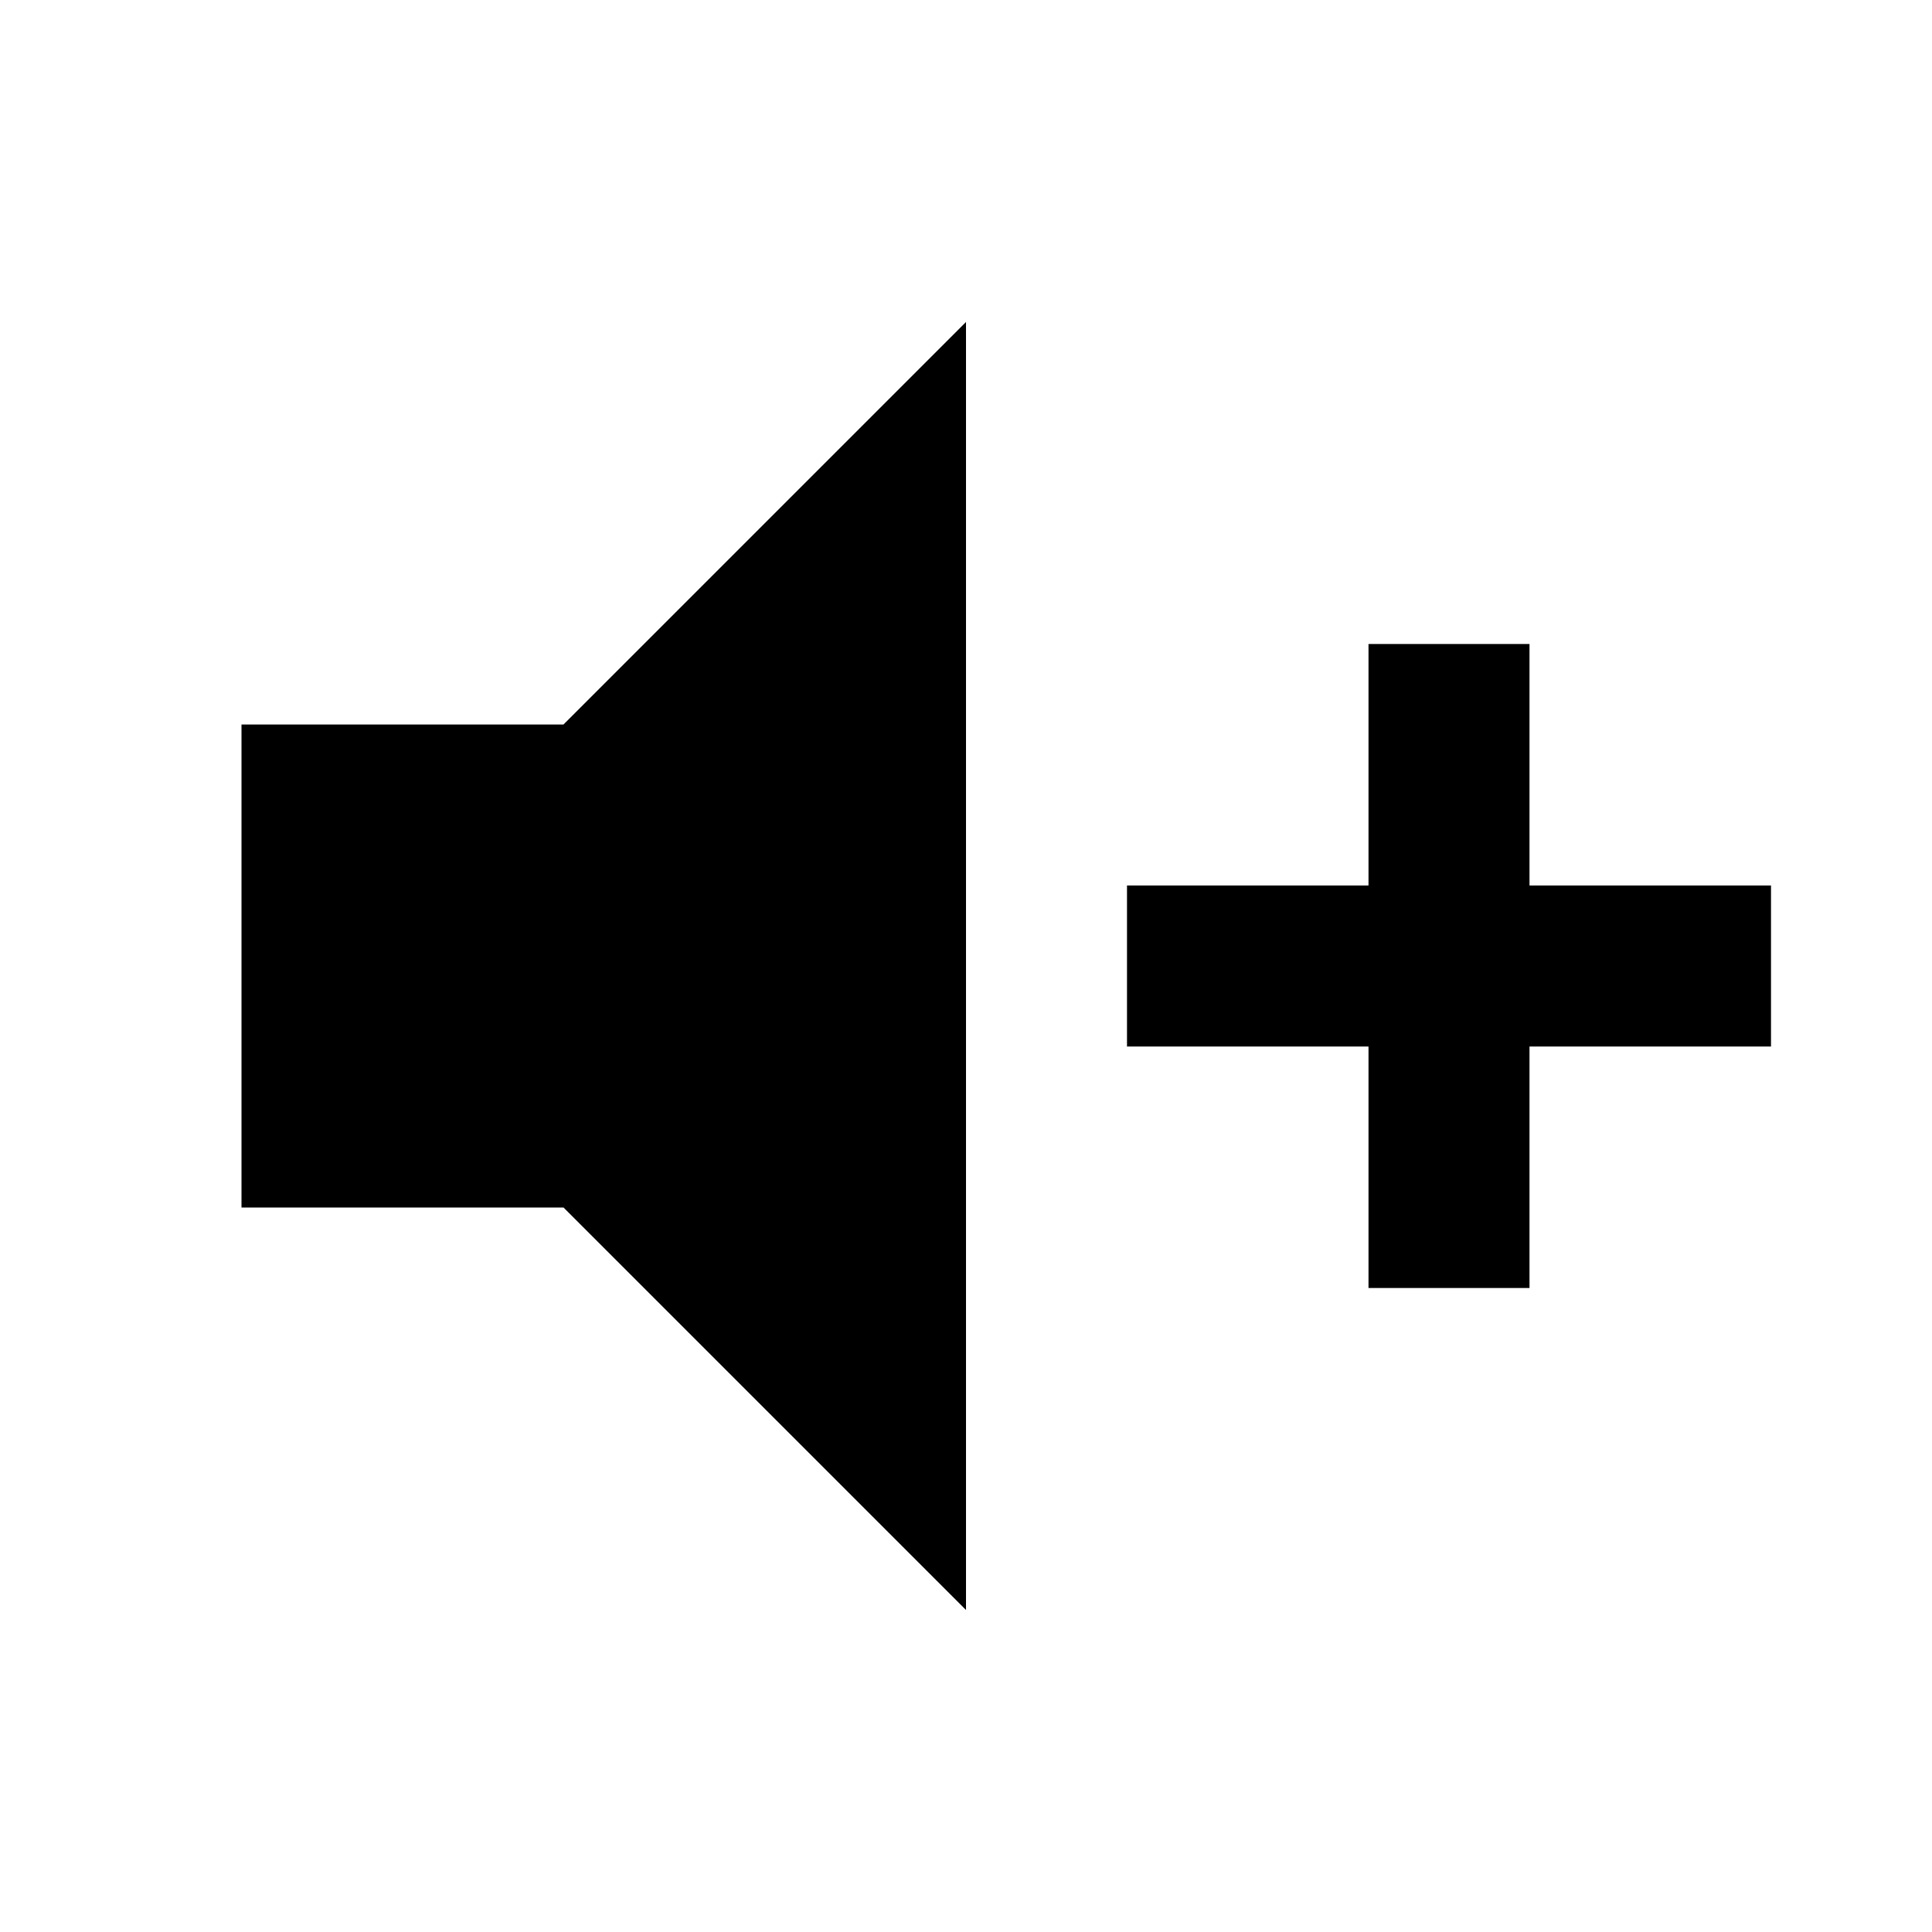
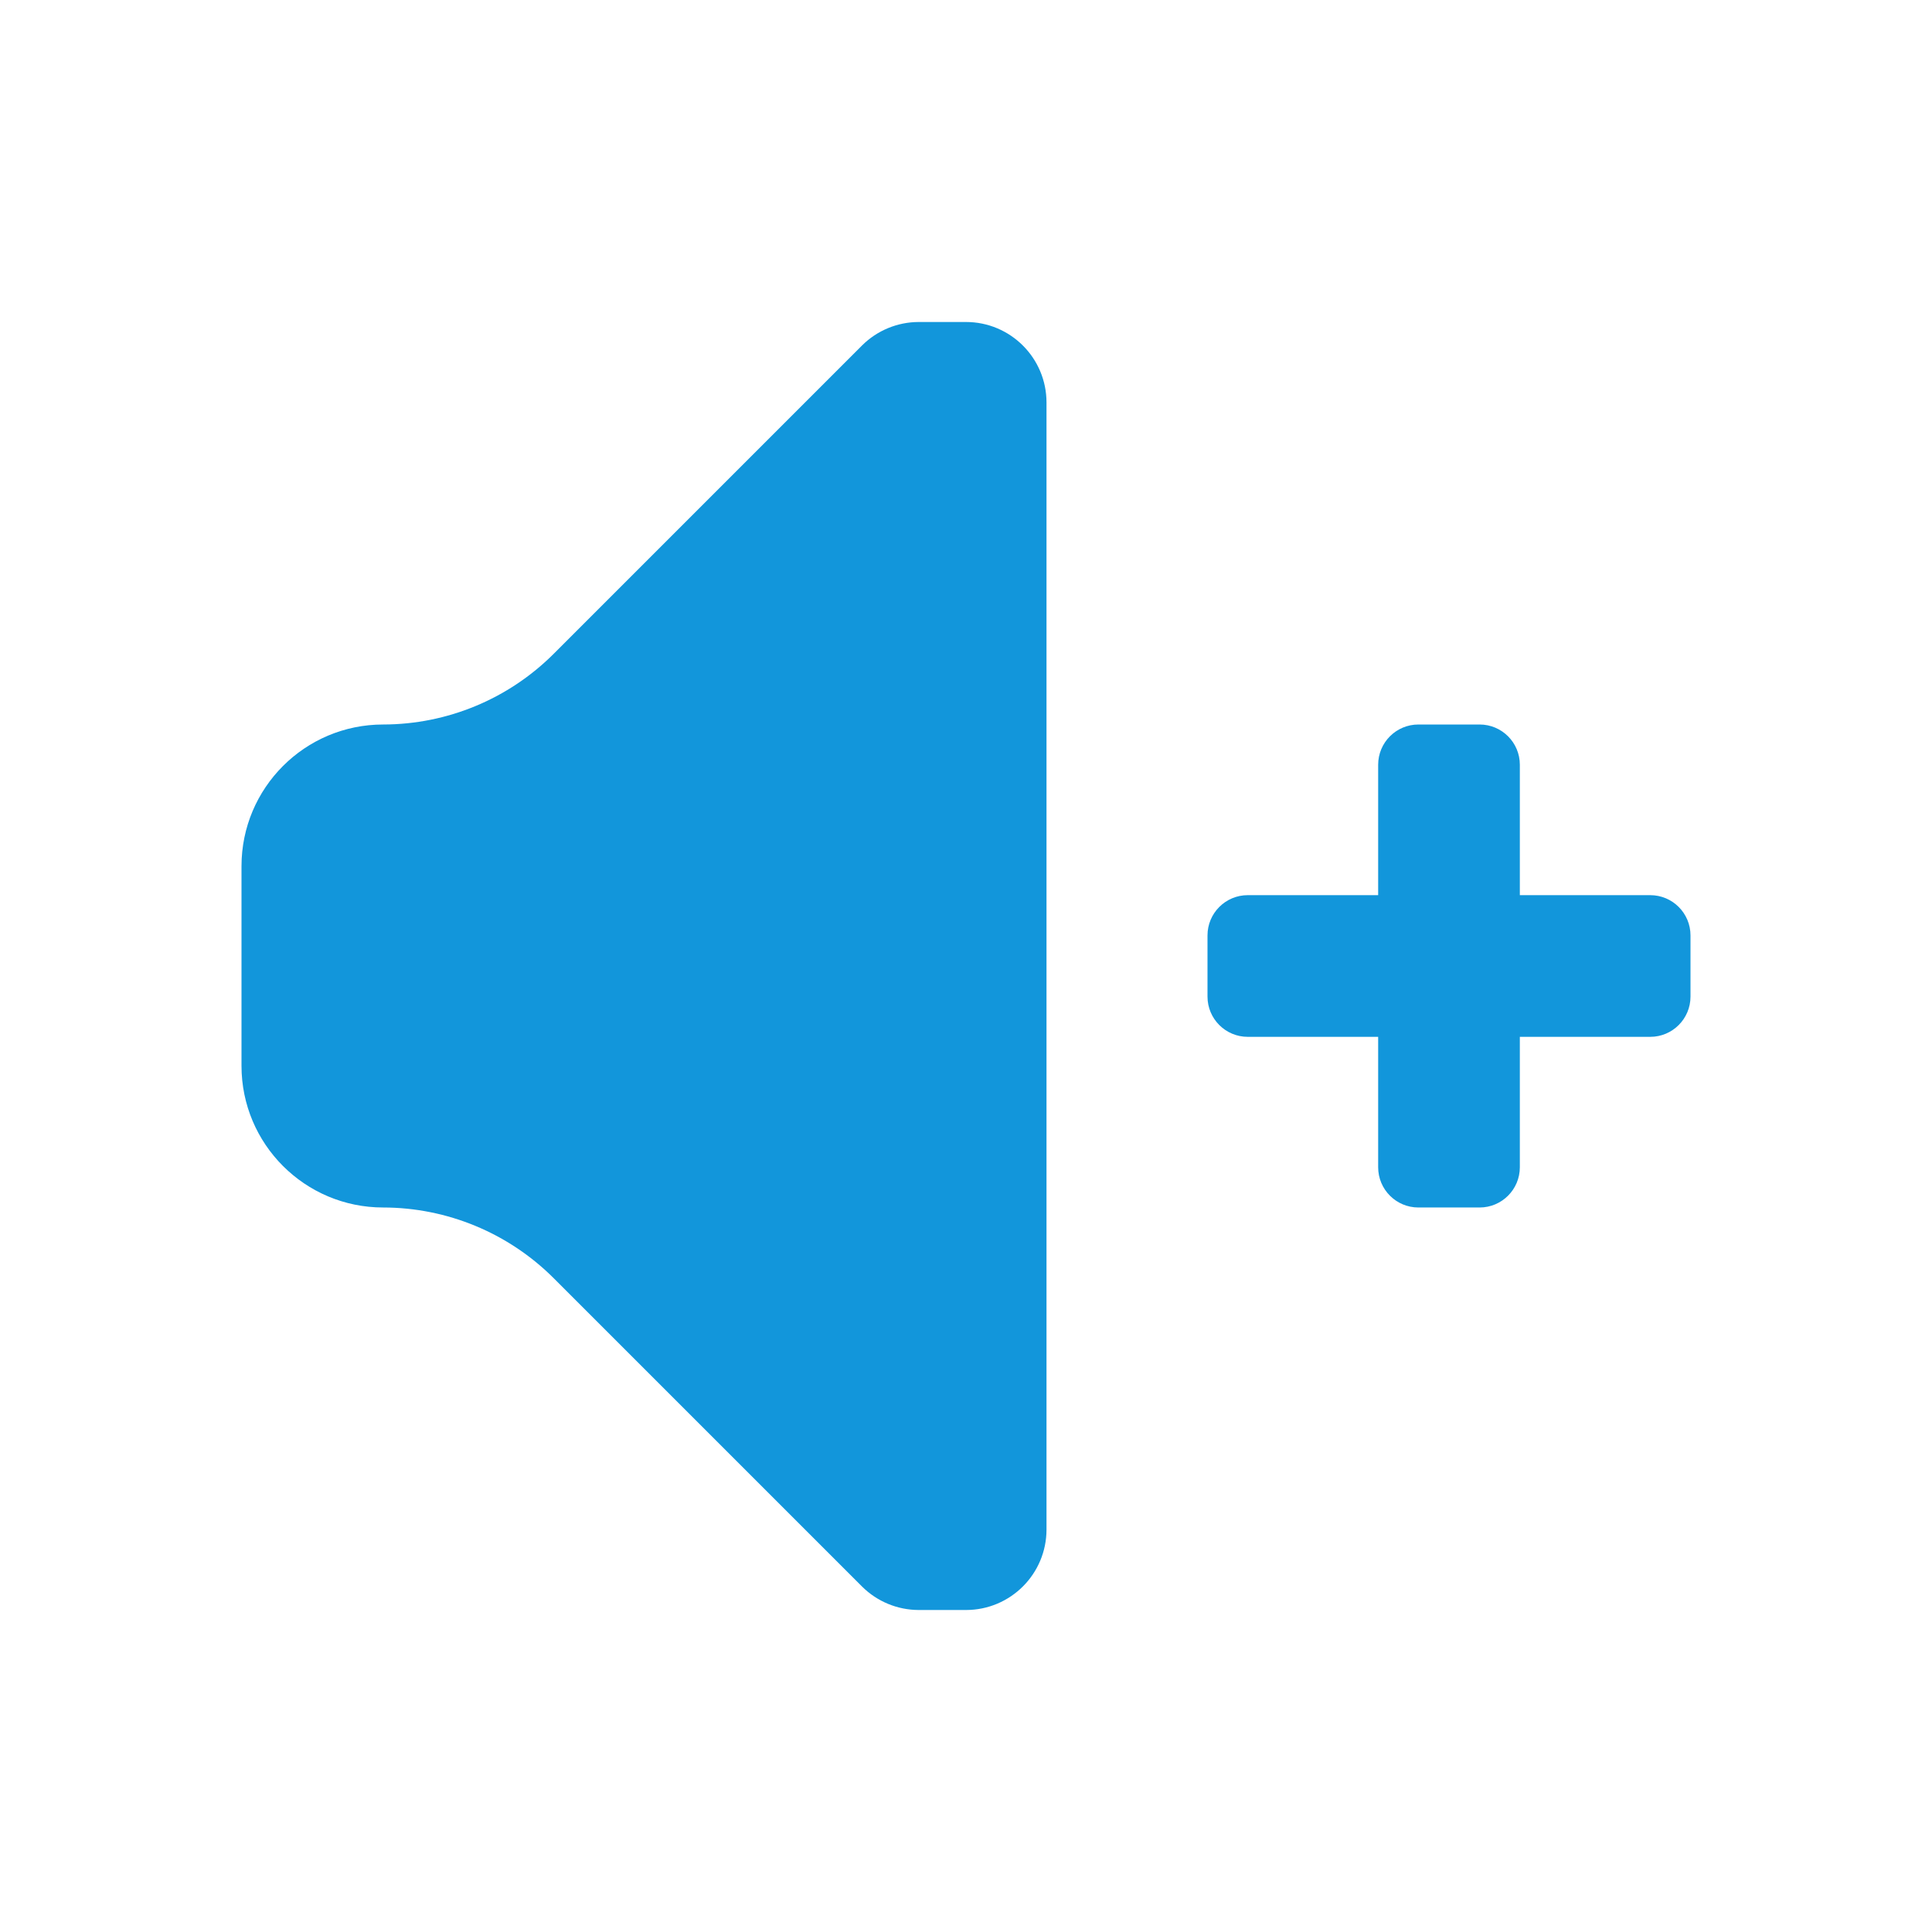
- <svg xmlns="http://www.w3.org/2000/svg" viewBox="0 0 24 24">
-   <path d="M3,9H7L12,4V20L7,15H3V9M14,11H17V8H19V11H22V13H19V16H17V13H14V11Z" />
+ <svg xmlns="http://www.w3.org/2000/svg" t="1695474963289" class="icon" viewBox="0 0 1024 1024" version="1.1" p-id="9085" width="200" height="200">
+   <path d="M554.667 213.333v597.333a42.667 42.667 0 0 1-42.667 42.667h-25.173a42.667 42.667 0 0 1-29.867-12.373l-163.413-163.413A128 128 0 0 0 203.093 640 75.093 75.093 0 0 1 128 564.907v-105.813A75.093 75.093 0 0 1 203.093 384a128 128 0 0 0 90.453-37.547l163.413-163.413a42.667 42.667 0 0 1 29.867-12.373H512a42.667 42.667 0 0 1 42.667 42.667z m320 261.12h-69.12V405.333a21.333 21.333 0 0 0-21.333-21.333h-32.427a21.333 21.333 0 0 0-21.333 21.333v69.12H661.333a21.333 21.333 0 0 0-21.333 21.333v32.427a21.333 21.333 0 0 0 21.333 21.333h69.12v69.12a21.333 21.333 0 0 0 21.333 21.333h32.427a21.333 21.333 0 0 0 21.333-21.333v-69.12h69.12a21.333 21.333 0 0 0 21.333-21.333v-32.427a21.333 21.333 0 0 0-21.333-21.333z" p-id="9086" fill="#1296db" />
</svg>
